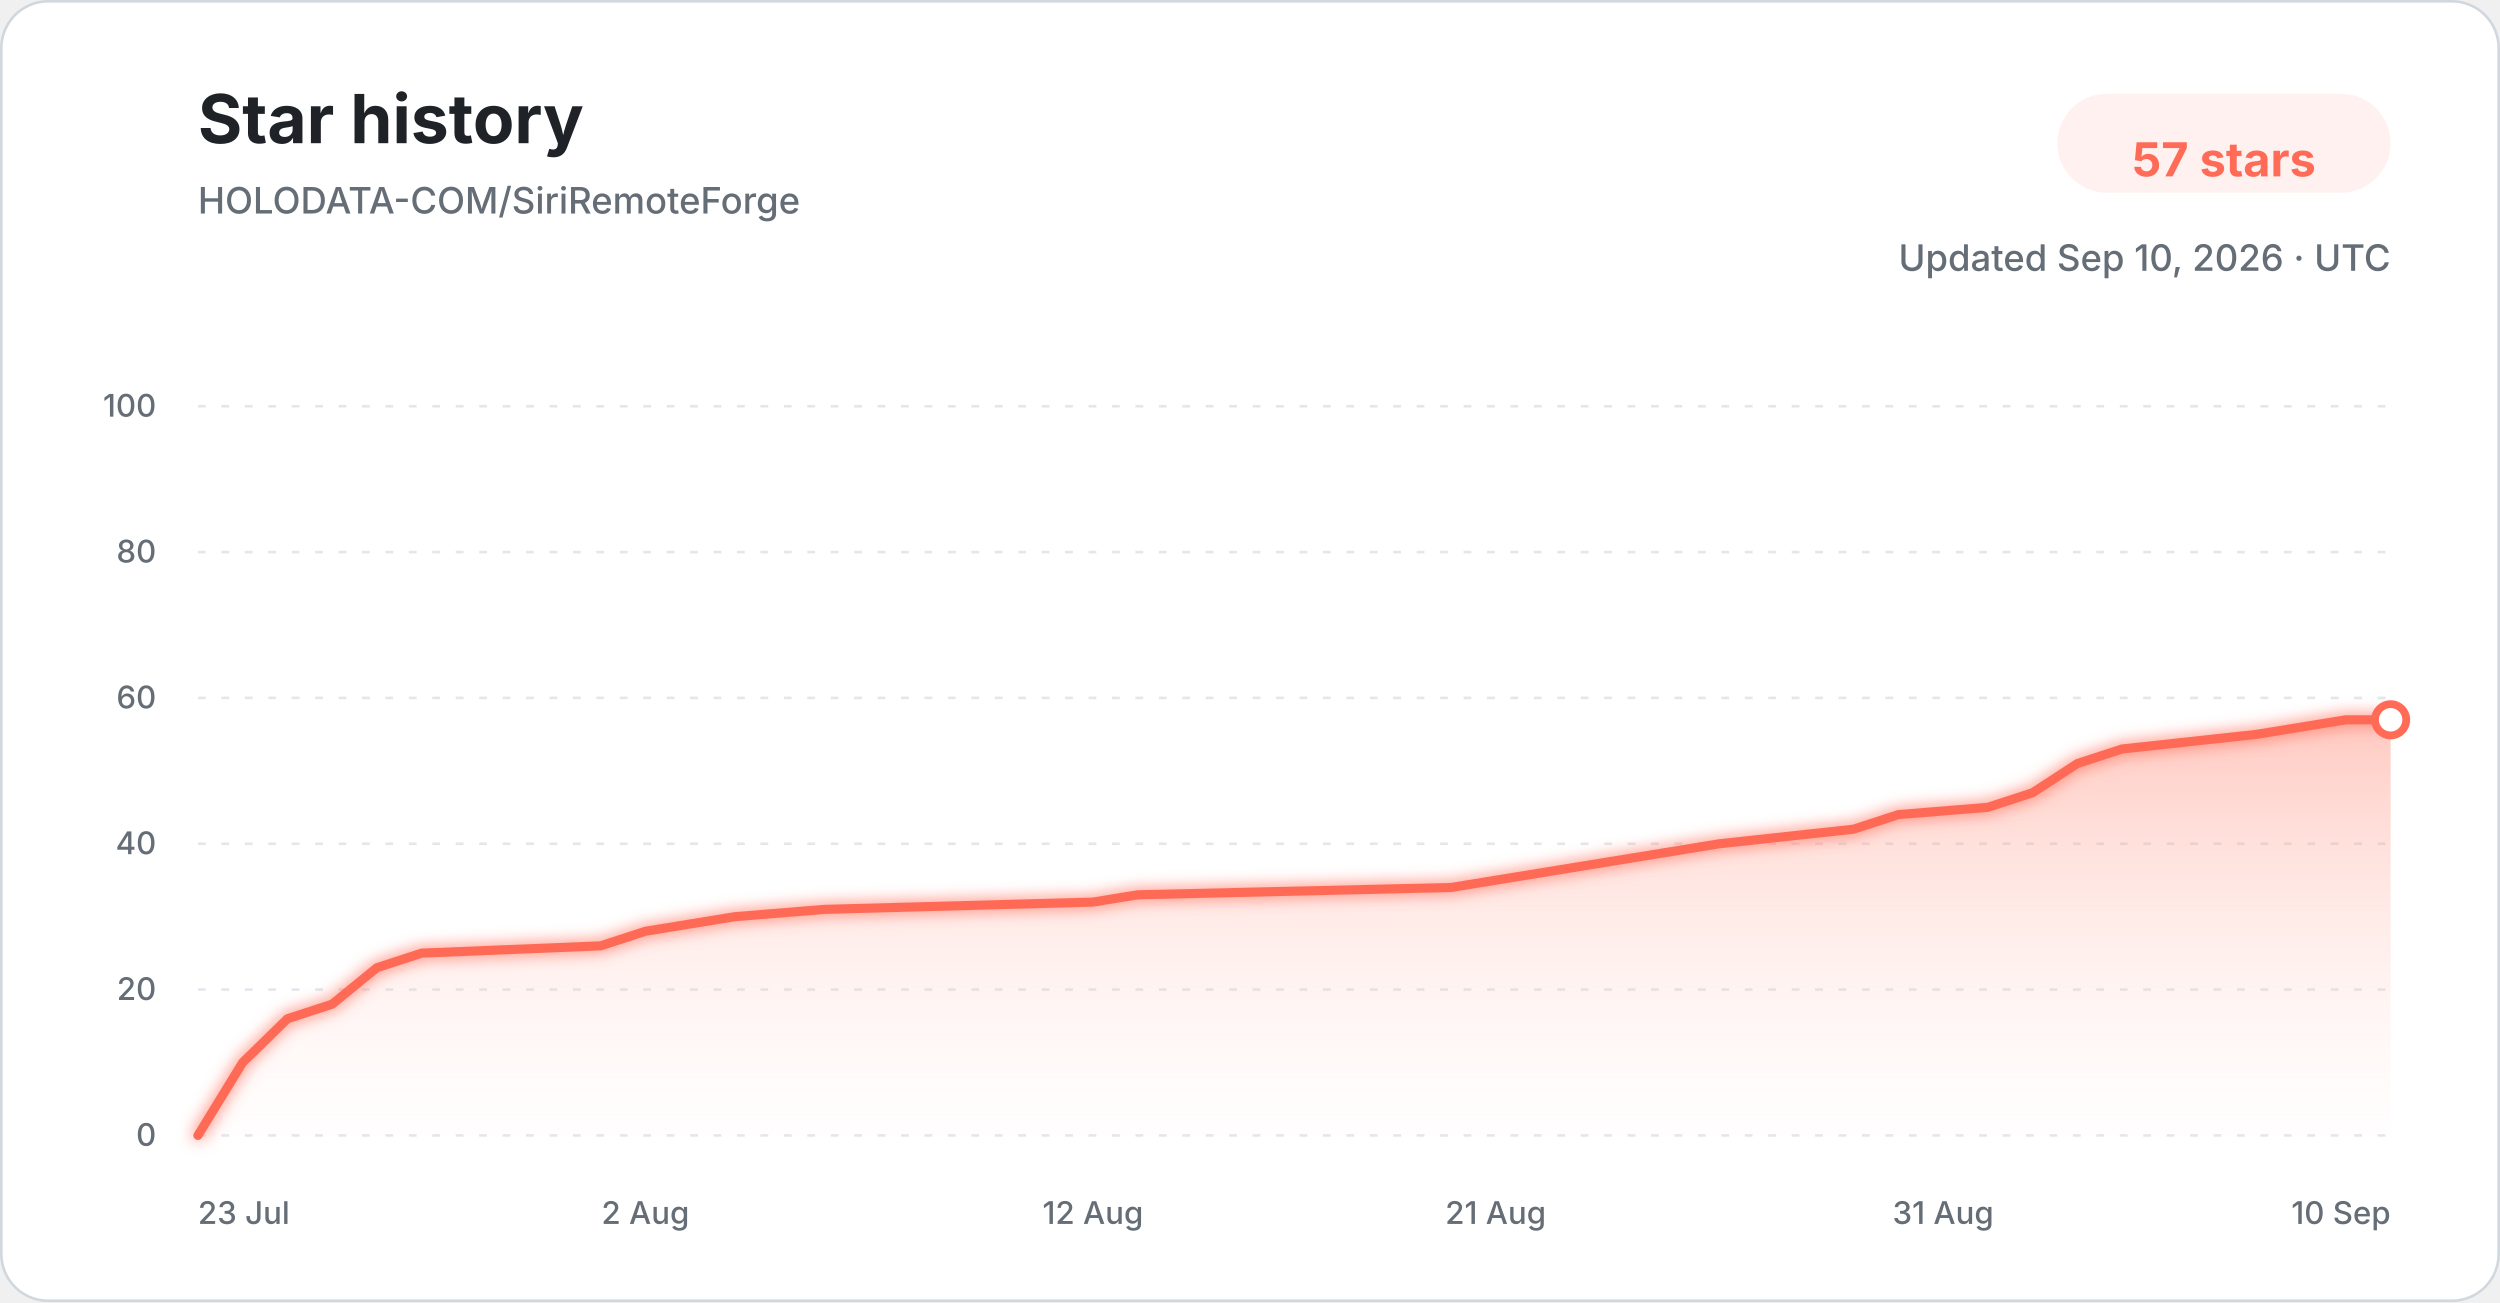
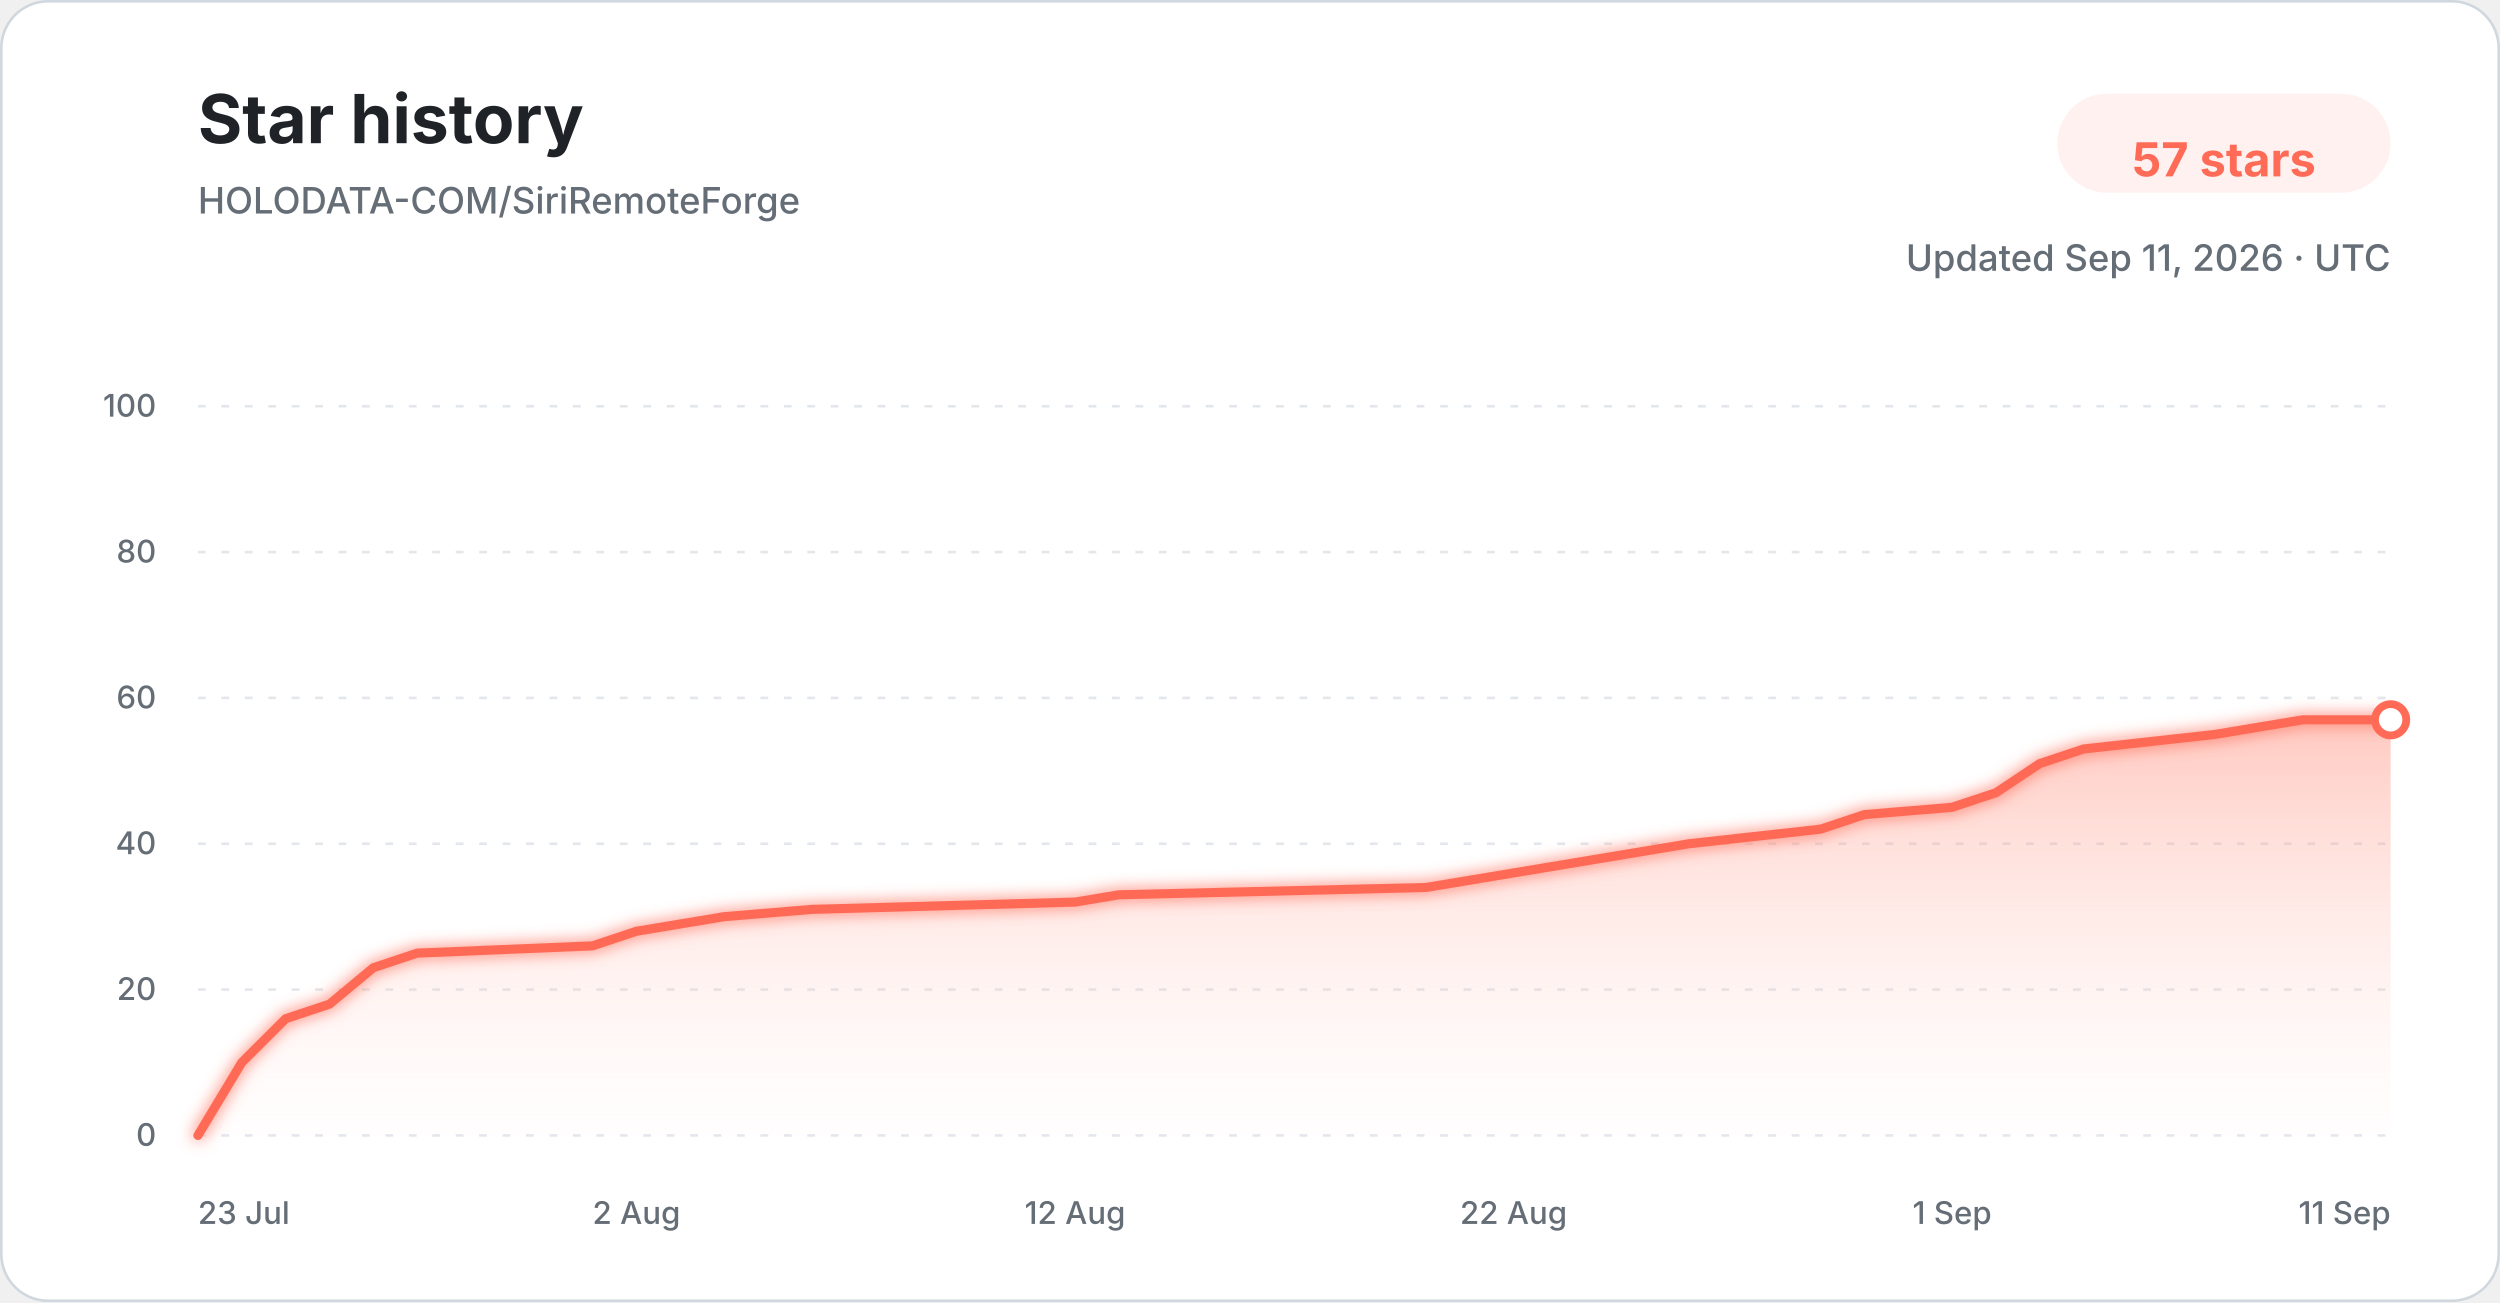
<svg xmlns="http://www.w3.org/2000/svg" width="960" height="500" viewBox="0 0 960 500" role="img" aria-labelledby="title description">
  <defs>
    <linearGradient id="star-area-light" x1="0" y1="0" x2="0" y2="1">
      <stop offset="0%" stop-color="#ff806b" stop-opacity="0.42" />
      <stop offset="100%" stop-color="#ffddd7" stop-opacity="0.04" />
    </linearGradient>
    <filter id="line-glow" x="-20%" y="-20%" width="140%" height="140%">
      <feGaussianBlur stdDeviation="3" result="blur" />
      <feMerge>
        <feMergeNode in="blur" />
        <feMergeNode in="SourceGraphic" />
      </feMerge>
    </filter>
  </defs>
  <style>
    .title { font: 700 26px -apple-system, BlinkMacSystemFont, "Segoe UI", sans-serif; fill: #1f2328; }
    .subtitle { font: 500 14px -apple-system, BlinkMacSystemFont, "Segoe UI", sans-serif; fill: #656d76; }
    .count { font: 700 18px -apple-system, BlinkMacSystemFont, "Segoe UI", sans-serif; fill: #ff6b57; }
    .tick { font: 500 12px -apple-system, BlinkMacSystemFont, "Segoe UI", sans-serif; fill: #656d76; }
    .grid { stroke: #d8dee4; stroke-width: 1; stroke-dasharray: 3 6; opacity: 0.72; }
  </style>
  <rect x="0.5" y="0.5" width="959" height="499" rx="18" fill="#ffffff" stroke="#d0d7de" />
  <text x="76" y="55" class="title">Star history</text>
  <text x="76" y="82" class="subtitle">HOLODATA-COM/SiriRemoteForge</text>
  <rect x="790" y="36" width="128" height="38" rx="19" fill="#fff1ef" />
  <text x="854" y="61" text-anchor="middle" dominant-baseline="middle" class="count">57 stars</text>
-   <text x="918" y="104" text-anchor="end" class="subtitle">Updated Sep 10, 2026 · UTC</text>
+   <text x="918" y="104" text-anchor="end" class="subtitle">Updated Sep 11, 2026 · UTC</text>
  <line x1="76" y1="436.00" x2="918" y2="436.00" class="grid" />
  <text x="60" y="440.00" text-anchor="end" class="tick">0</text>
  <line x1="76" y1="380.00" x2="918" y2="380.00" class="grid" />
  <text x="60" y="384.00" text-anchor="end" class="tick">20</text>
  <line x1="76" y1="324.00" x2="918" y2="324.00" class="grid" />
  <text x="60" y="328.00" text-anchor="end" class="tick">40</text>
  <line x1="76" y1="268.00" x2="918" y2="268.00" class="grid" />
  <text x="60" y="272.00" text-anchor="end" class="tick">60</text>
  <line x1="76" y1="212.00" x2="918" y2="212.00" class="grid" />
  <text x="60" y="216.00" text-anchor="end" class="tick">80</text>
  <line x1="76" y1="156.00" x2="918" y2="156.00" class="grid" />
  <text x="60" y="160.00" text-anchor="end" class="tick">100</text>
-   <path d="M 76.00 436.00 L 93.18 408.00 L 110.37 391.20 L 127.55 385.60 L 144.73 371.60 L 161.92 366.00 L 230.65 363.20 L 247.84 357.60 L 265.02 354.80 L 282.20 352.00 L 316.57 349.20 L 419.67 346.40 L 436.86 343.60 L 557.14 340.80 L 574.33 338.00 L 591.51 335.20 L 625.88 329.60 L 660.24 324.00 L 711.80 318.40 L 728.98 312.80 L 763.35 310.00 L 780.53 304.40 L 797.71 293.20 L 814.90 287.60 L 866.45 282.00 L 883.63 279.20 L 900.82 276.40 L 918.00 276.40 L 918.00 436.00 L 76.00 436.00 Z" fill="url(#star-area-light)" />
-   <path d="M 76.00 436.00 L 93.18 408.00 L 110.37 391.20 L 127.55 385.60 L 144.73 371.60 L 161.92 366.00 L 230.65 363.20 L 247.84 357.60 L 265.02 354.80 L 282.20 352.00 L 316.57 349.20 L 419.67 346.40 L 436.86 343.60 L 557.14 340.80 L 574.33 338.00 L 591.51 335.20 L 625.88 329.60 L 660.24 324.00 L 711.80 318.40 L 728.98 312.80 L 763.35 310.00 L 780.53 304.40 L 797.71 293.20 L 814.90 287.60 L 866.45 282.00 L 883.63 279.20 L 900.82 276.40 L 918.00 276.40" fill="none" stroke="#ff6b57" stroke-width="3.5" stroke-linecap="round" stroke-linejoin="round" filter="url(#line-glow)" />
+   <path d="M 76.00 436.00 L 92.84 408.00 L 109.68 391.20 L 126.52 385.60 L 143.36 371.60 L 160.20 366.00 L 227.56 363.20 L 244.40 357.60 L 261.24 354.80 L 278.08 352.00 L 311.76 349.20 L 412.80 346.40 L 429.64 343.60 L 547.52 340.80 L 564.36 338.00 L 581.20 335.20 L 614.88 329.60 L 648.56 324.00 L 699.08 318.40 L 715.92 312.80 L 749.60 310.00 L 766.44 304.40 L 783.28 293.20 L 800.12 287.60 L 850.64 282.00 L 867.48 279.20 L 884.32 276.40 L 918.00 276.40 L 918.00 436.00 L 76.00 436.00 Z" fill="url(#star-area-light)" />
+   <path d="M 76.00 436.00 L 92.84 408.00 L 109.68 391.20 L 126.52 385.60 L 143.36 371.60 L 160.20 366.00 L 227.56 363.20 L 244.40 357.60 L 261.24 354.80 L 278.08 352.00 L 311.76 349.20 L 412.80 346.40 L 429.64 343.60 L 547.52 340.80 L 564.36 338.00 L 581.20 335.20 L 614.88 329.60 L 648.56 324.00 L 699.08 318.40 L 715.92 312.80 L 749.60 310.00 L 766.44 304.40 L 783.28 293.20 L 800.12 287.60 L 850.64 282.00 L 867.48 279.20 L 884.32 276.40 L 918.00 276.40" fill="none" stroke="#ff6b57" stroke-width="3.5" stroke-linecap="round" stroke-linejoin="round" filter="url(#line-glow)" />
  <circle cx="918.00" cy="276.40" r="6" fill="#ffffff" stroke="#ff6b57" stroke-width="3" />
  <text x="76.00" y="470" text-anchor="start" class="tick">23 Jul</text>
-   <text x="247.84" y="470" text-anchor="middle" class="tick">2 Aug</text>
-   <text x="419.67" y="470" text-anchor="middle" class="tick">12 Aug</text>
-   <text x="574.33" y="470" text-anchor="middle" class="tick">21 Aug</text>
-   <text x="746.16" y="470" text-anchor="middle" class="tick">31 Aug</text>
-   <text x="918.00" y="470" text-anchor="end" class="tick">10 Sep</text>
+   <text x="244.40" y="470" text-anchor="middle" class="tick">2 Aug</text>
+   <text x="412.80" y="470" text-anchor="middle" class="tick">12 Aug</text>
+   <text x="581.20" y="470" text-anchor="middle" class="tick">22 Aug</text>
+   <text x="749.60" y="470" text-anchor="middle" class="tick">1 Sep</text>
+   <text x="918.00" y="470" text-anchor="end" class="tick">11 Sep</text>
</svg>
